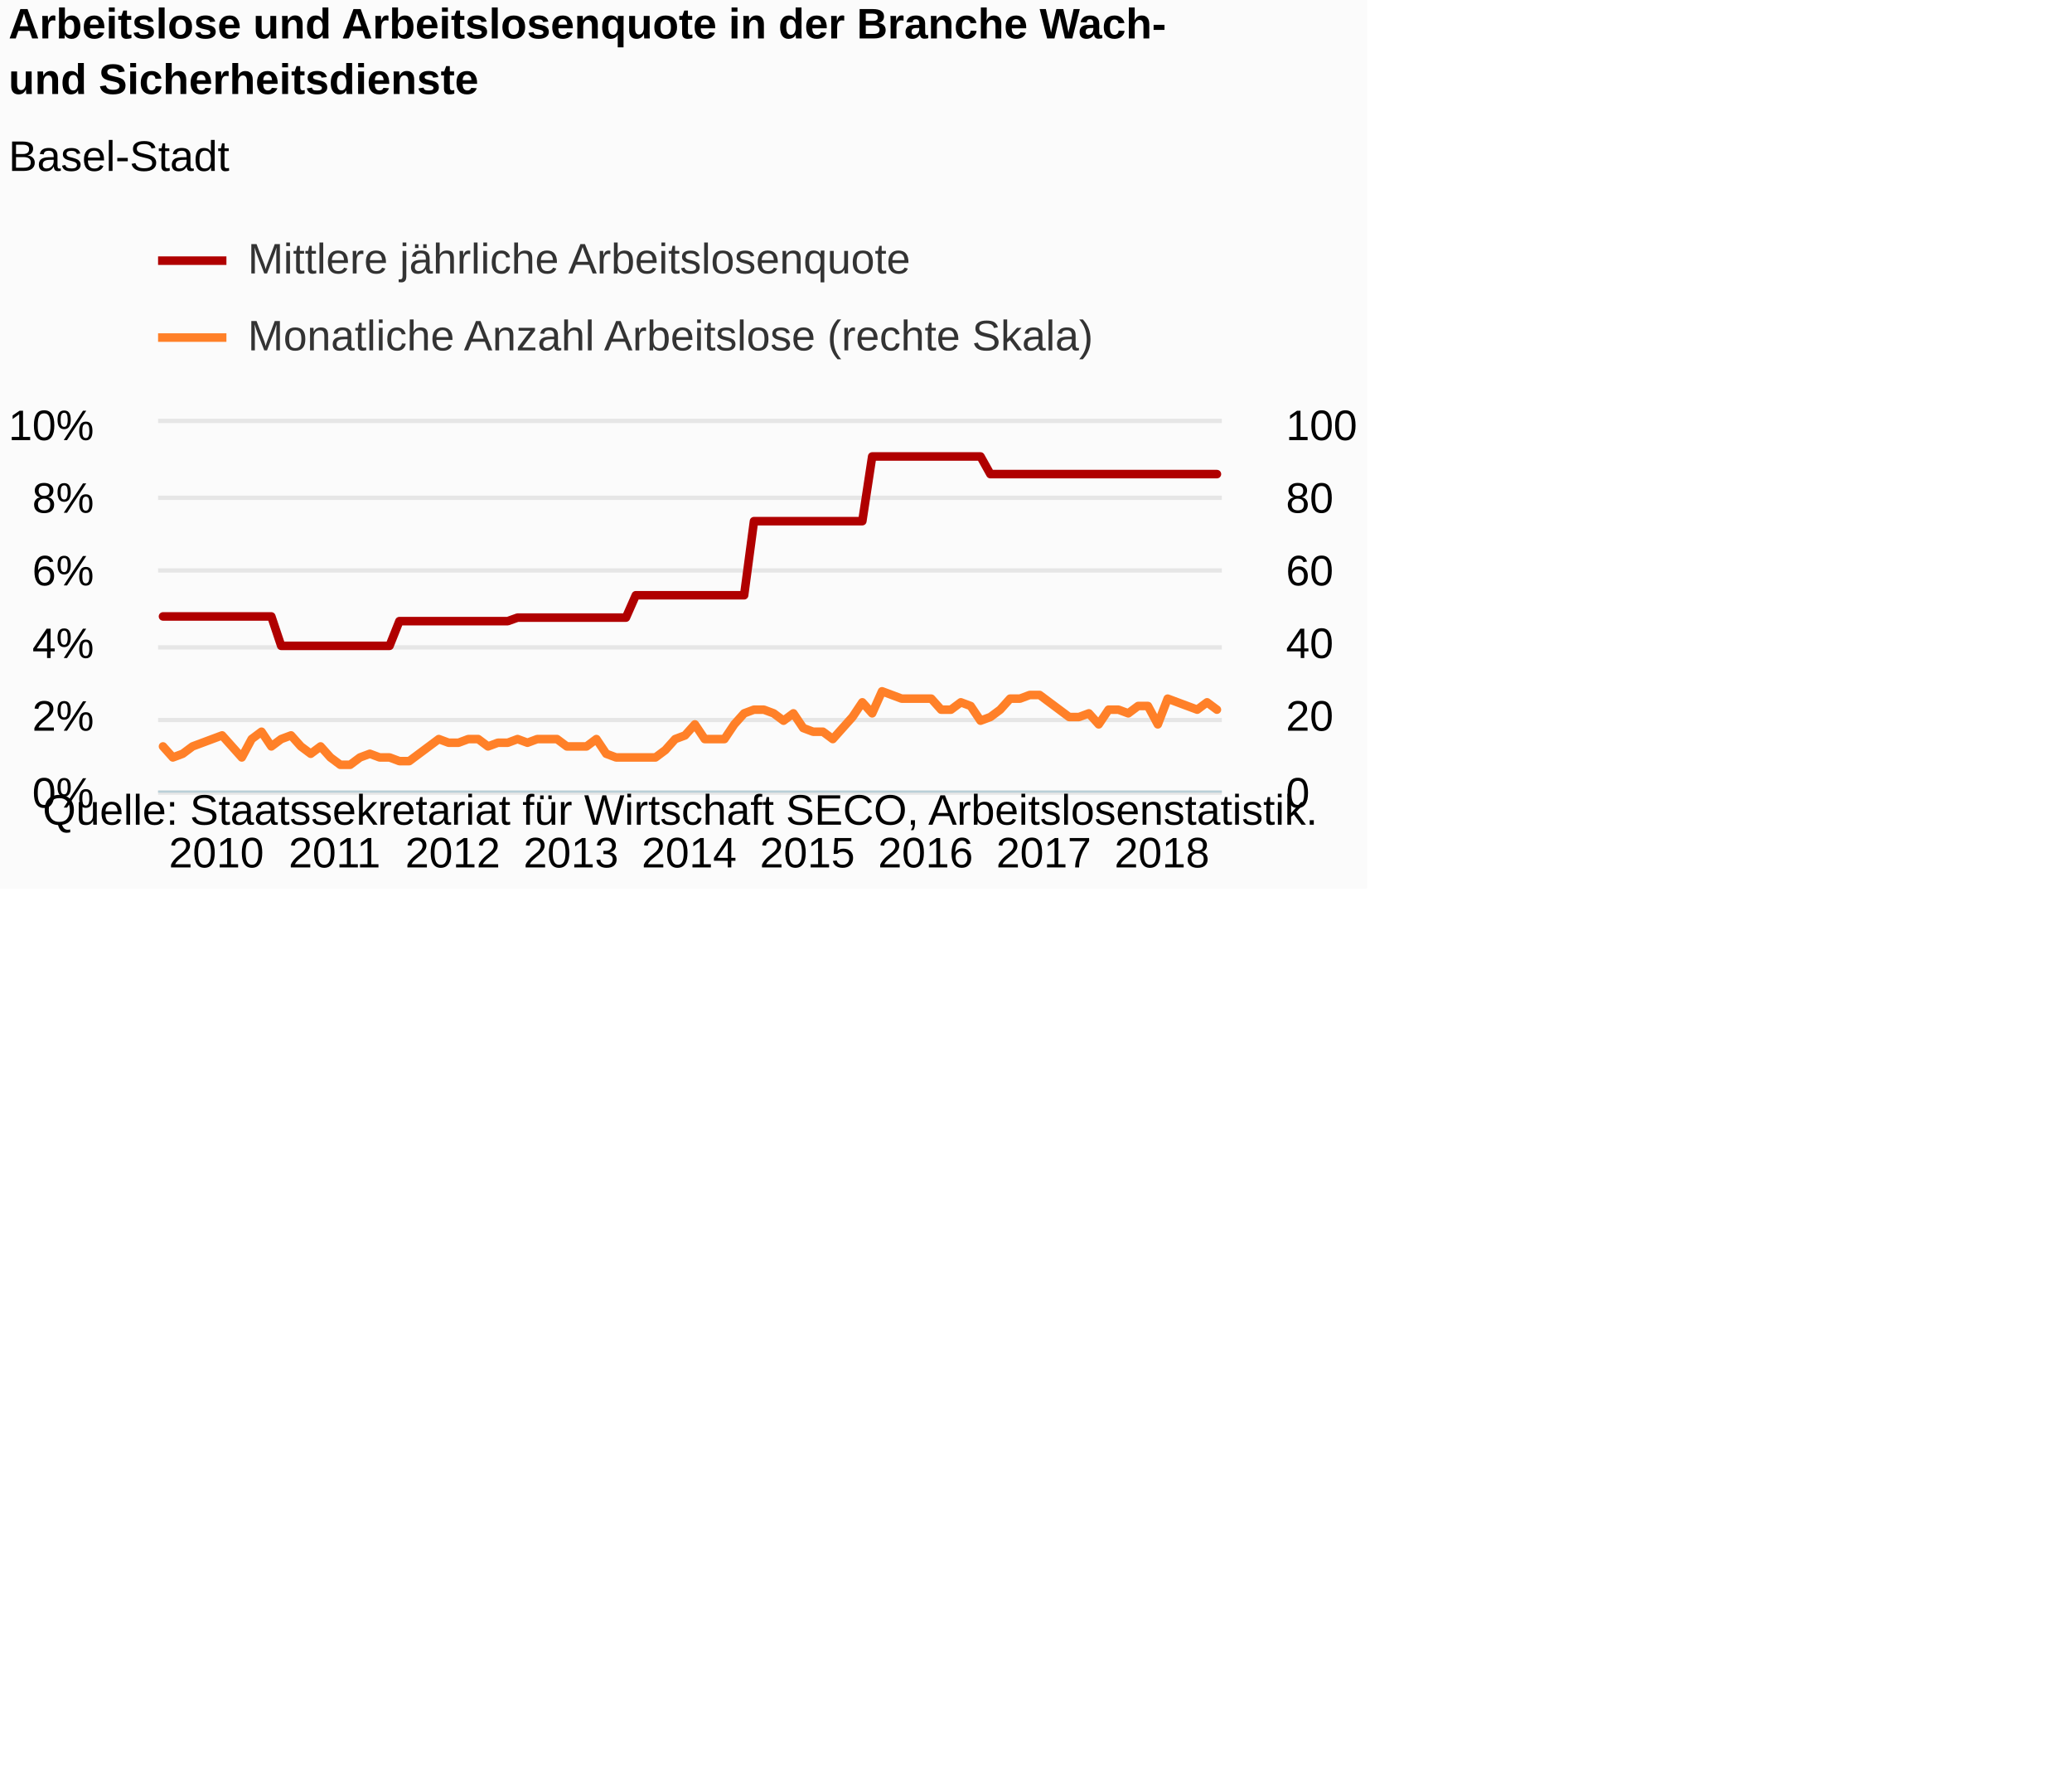
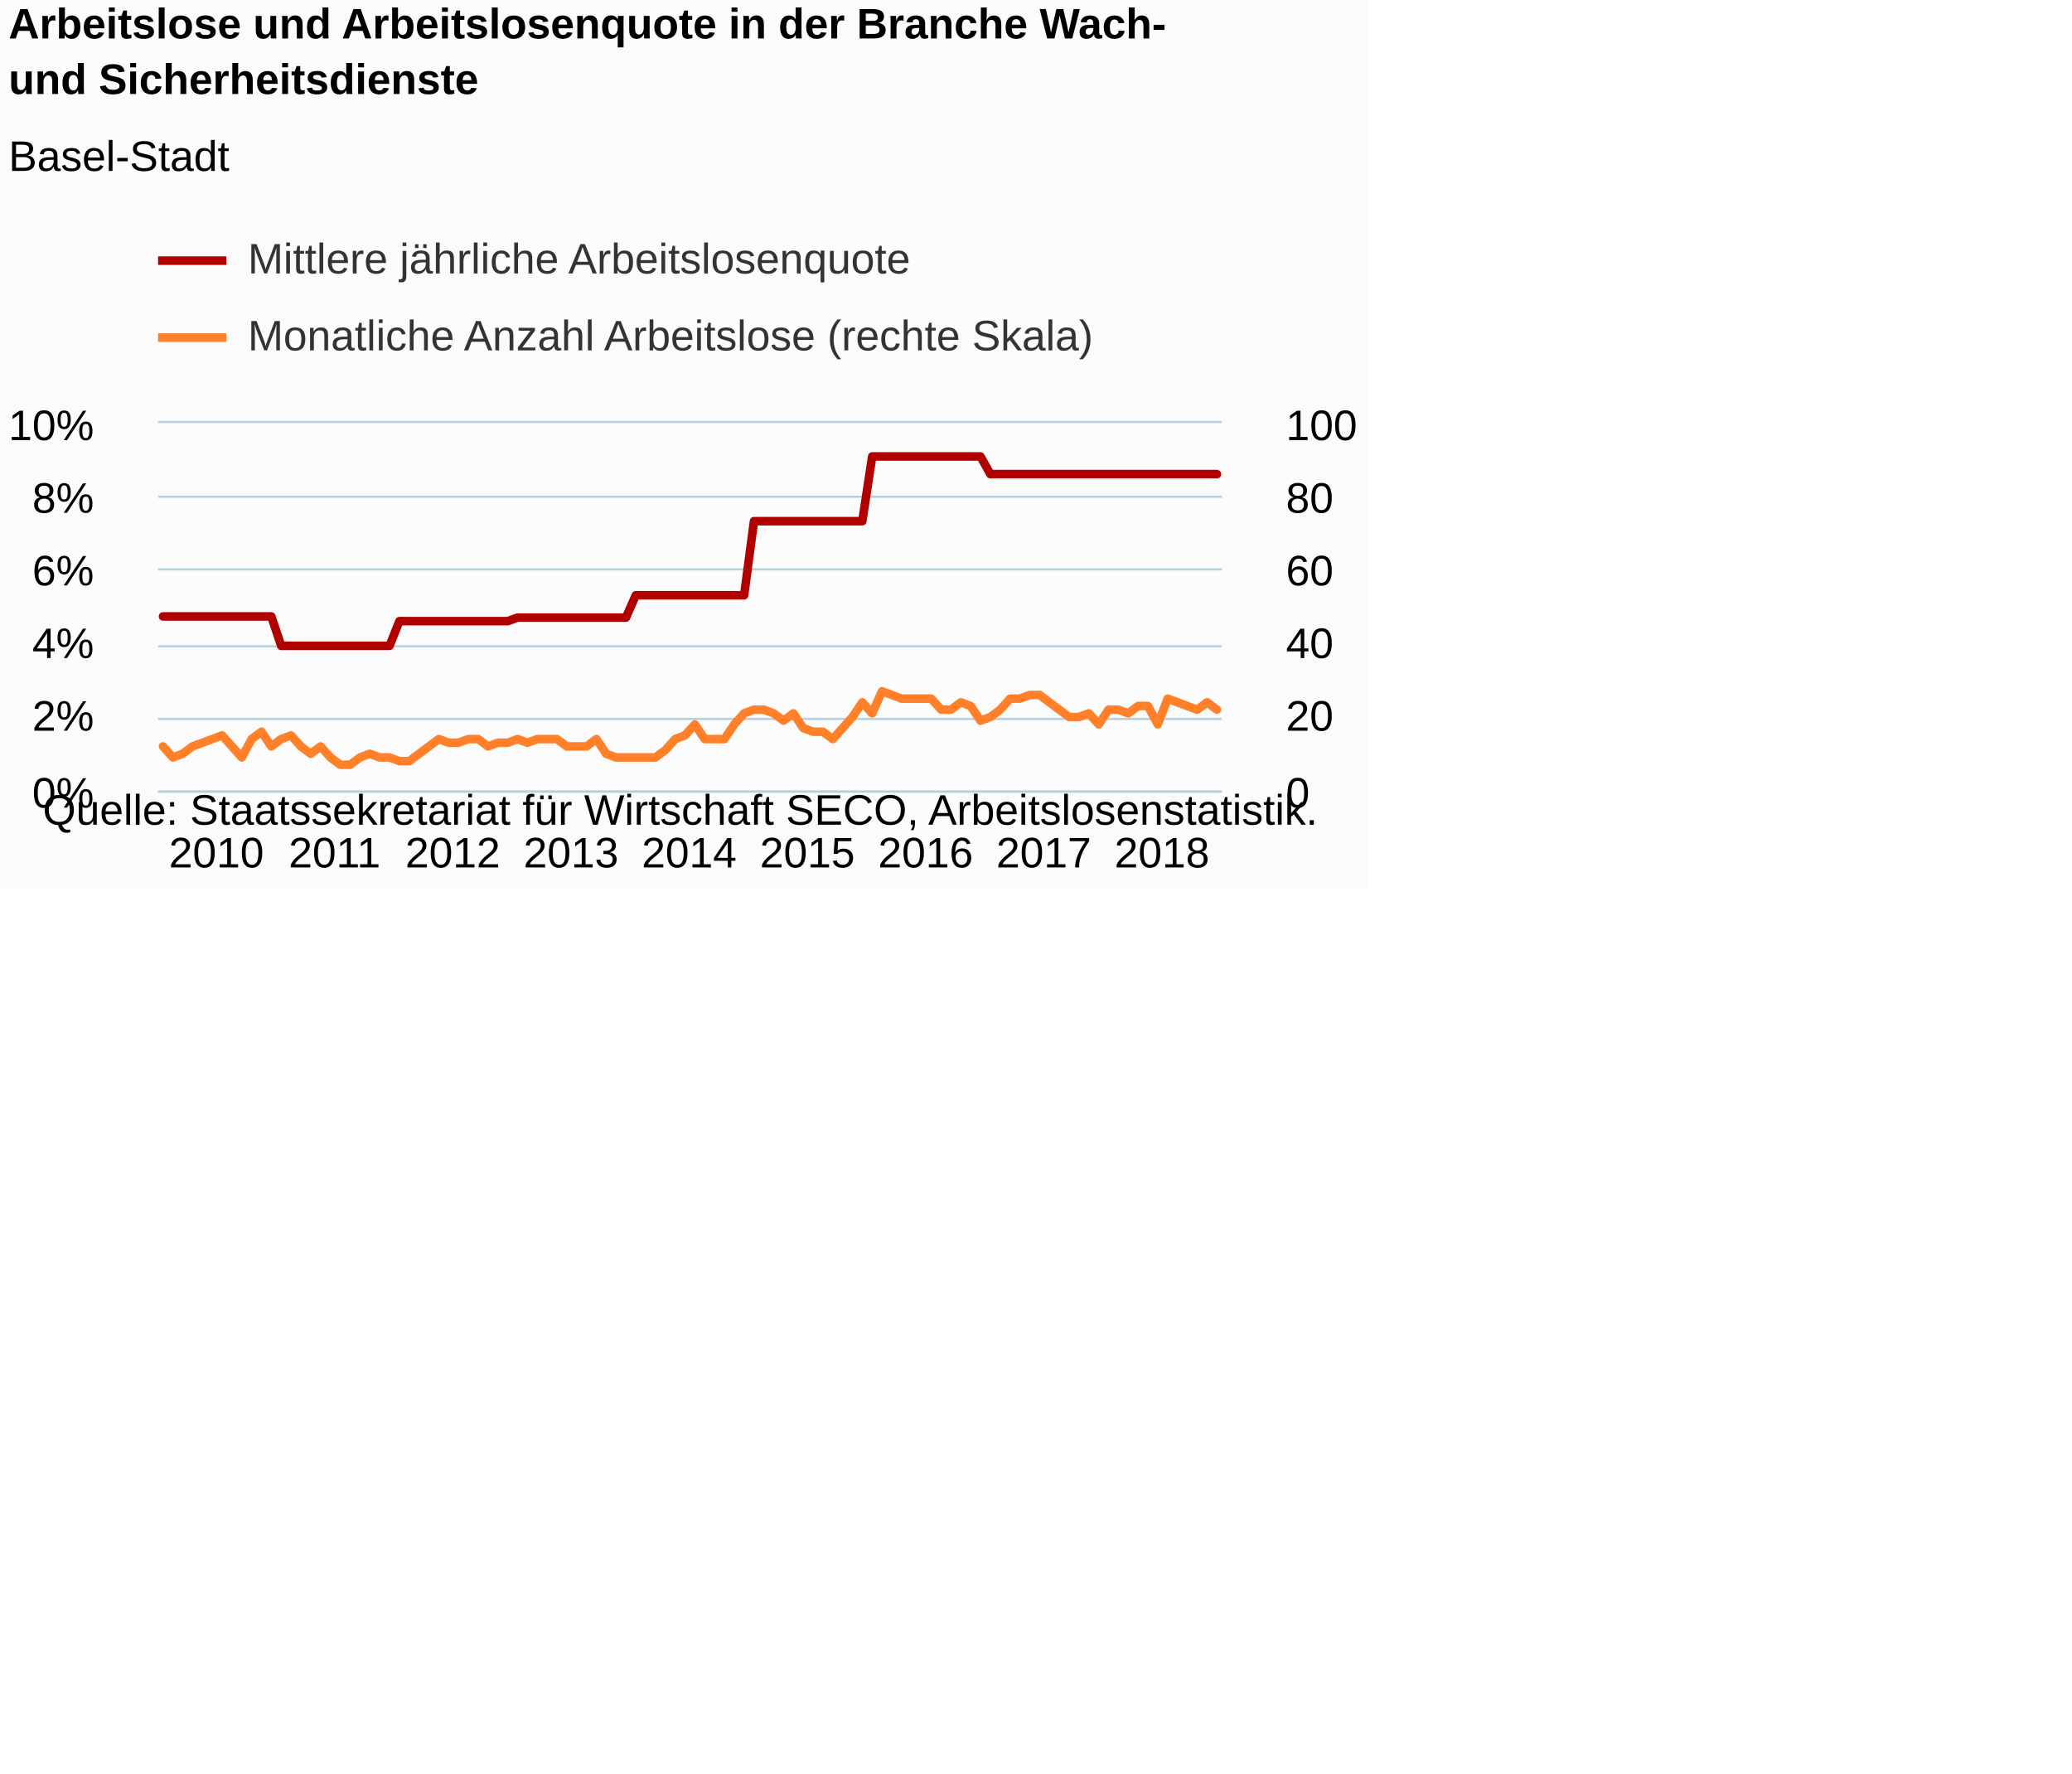
<svg xmlns="http://www.w3.org/2000/svg" version="1.1" class="highcharts-root" style="font-family:Arial;font-size:12px;" viewBox="0 0 485 415">
  <defs>
-     <clipPath id="highcharts-hgdbsyt-8">
+     <clipPath id="highcharts-6096fvr-8">
      <rect x="0" y="0" width="249" height="86" fill="none" />
    </clipPath>
-     <clipPath id="highcharts-hgdbsyt-9">
+     <clipPath id="highcharts-6096fvr-9">
      <rect x="0" y="0" width="249" height="86" fill="none" />
    </clipPath>
-     <clipPath id="highcharts-hgdbsyt-10">
+     <clipPath id="highcharts-6096fvr-10">
      <rect x="0" y="0" width="249" height="86" fill="none" />
    </clipPath>
  </defs>
  <rect fill="#fbfbfb" class="highcharts-background" x="0" y="0" width="320" height="208" rx="0" ry="0" />
  <rect fill="none" class="highcharts-plot-background" x="37" y="99" width="249" height="86" />
  <g class="highcharts-pane-group" data-z-index="0" />
  <g class="highcharts-grid highcharts-xaxis-grid " data-z-index="1">
    <path fill="none" data-z-index="1" class="highcharts-grid-line" d="M 37.5 99 L 37.5 185" opacity="1" />
    <path fill="none" data-z-index="1" class="highcharts-grid-line" d="M 65.5 99 L 65.5 185" opacity="1" />
    <path fill="none" data-z-index="1" class="highcharts-grid-line" d="M 92.5 99 L 92.5 185" opacity="1" />
    <path fill="none" data-z-index="1" class="highcharts-grid-line" d="M 120.5 99 L 120.5 185" opacity="1" />
    <path fill="none" data-z-index="1" class="highcharts-grid-line" d="M 148.5 99 L 148.5 185" opacity="1" />
    <path fill="none" data-z-index="1" class="highcharts-grid-line" d="M 175.5 99 L 175.5 185" opacity="1" />
    <path fill="none" data-z-index="1" class="highcharts-grid-line" d="M 203.5 99 L 203.5 185" opacity="1" />
    <path fill="none" data-z-index="1" class="highcharts-grid-line" d="M 231.5 99 L 231.5 185" opacity="1" />
    <path fill="none" data-z-index="1" class="highcharts-grid-line" d="M 258.5 99 L 258.5 185" opacity="1" />
  </g>
  <g class="highcharts-grid highcharts-yaxis-grid " data-z-index="1">
-     <path fill="none" stroke="#e6e6e6" stroke-width="1" data-z-index="1" class="highcharts-grid-line" d="M 37 185.5 L 286 185.5" opacity="1" />
-     <path fill="none" stroke="#e6e6e6" stroke-width="1" data-z-index="1" class="highcharts-grid-line" d="M 37 168.5 L 286 168.5" opacity="1" />
-     <path fill="none" stroke="#e6e6e6" stroke-width="1" data-z-index="1" class="highcharts-grid-line" d="M 37 151.5 L 286 151.5" opacity="1" />
-     <path fill="none" stroke="#e6e6e6" stroke-width="1" data-z-index="1" class="highcharts-grid-line" d="M 37 133.5 L 286 133.5" opacity="1" />
-     <path fill="none" stroke="#e6e6e6" stroke-width="1" data-z-index="1" class="highcharts-grid-line" d="M 37 116.5 L 286 116.5" opacity="1" />
-     <path fill="none" stroke="#e6e6e6" stroke-width="1" data-z-index="1" class="highcharts-grid-line" d="M 37 98.5 L 286 98.5" opacity="1" />
+     <path fill="none" stroke="#B9CFD7" stroke-width="0.5" data-z-index="1" class="highcharts-grid-line" d="M 37 185.25 L 286 185.25" opacity="1" />
+     <path fill="none" stroke="#B9CFD7" stroke-width="0.5" data-z-index="1" class="highcharts-grid-line" d="M 37 168.25 L 286 168.25" opacity="1" />
+     <path fill="none" stroke="#B9CFD7" stroke-width="0.5" data-z-index="1" class="highcharts-grid-line" d="M 37 151.25 L 286 151.25" opacity="1" />
+     <path fill="none" stroke="#B9CFD7" stroke-width="0.5" data-z-index="1" class="highcharts-grid-line" d="M 37 133.25 L 286 133.25" opacity="1" />
+     <path fill="none" stroke="#B9CFD7" stroke-width="0.5" data-z-index="1" class="highcharts-grid-line" d="M 37 116.25 L 286 116.25" opacity="1" />
+     <path fill="none" stroke="#B9CFD7" stroke-width="0.5" data-z-index="1" class="highcharts-grid-line" d="M 37 98.75 L 286 98.75" opacity="1" />
  </g>
  <g class="highcharts-grid highcharts-yaxis-grid " data-z-index="1">
    <path fill="none" data-z-index="1" class="highcharts-grid-line" d="M 37 185.5 L 286 185.5" opacity="1" />
    <path fill="none" data-z-index="1" class="highcharts-grid-line" d="M 37 168.5 L 286 168.5" opacity="1" />
    <path fill="none" data-z-index="1" class="highcharts-grid-line" d="M 37 151.5 L 286 151.5" opacity="1" />
    <path fill="none" data-z-index="1" class="highcharts-grid-line" d="M 37 133.5 L 286 133.5" opacity="1" />
    <path fill="none" data-z-index="1" class="highcharts-grid-line" d="M 37 116.5 L 286 116.5" opacity="1" />
    <path fill="none" data-z-index="1" class="highcharts-grid-line" d="M 37 99.5 L 286 99.5" opacity="1" />
  </g>
  <rect fill="none" class="highcharts-plot-border" data-z-index="1" x="37" y="99" width="249" height="86" />
  <g class="highcharts-axis highcharts-xaxis " data-z-index="2">
    <path fill="none" class="highcharts-axis-line" stroke="#B9CFD7" stroke-width="0.5" data-z-index="7" d="M 37 185.25 L 286 185.25" />
  </g>
  <g class="highcharts-axis highcharts-yaxis " data-z-index="2">
    <path fill="none" class="highcharts-axis-line" data-z-index="7" d="M 37 99 L 37 185" />
  </g>
  <g class="highcharts-axis highcharts-yaxis " data-z-index="2">
    <path fill="none" class="highcharts-axis-line" data-z-index="7" d="M 286 99 L 286 185" />
  </g>
  <g class="highcharts-series-group" data-z-index="3">
-     <g data-z-index="0.1" class="highcharts-series highcharts-series-0 highcharts-line-series " transform="translate(37,99) scale(1 1)" clip-path="url(#highcharts-hgdbsyt-9)">
+     <g data-z-index="0.1" class="highcharts-series highcharts-series-0 highcharts-line-series " transform="translate(37,99) scale(1 1)" clip-path="url(#highcharts-6096fvr-9)">
      <path fill="none" d="M 1.153 45.261 L 3.458 45.261 L 5.764 45.261 L 8.069 45.261 L 10.375 45.261 L 12.681 45.261 L 14.986 45.261 L 17.292 45.261 L 19.597 45.261 L 21.903 45.261 L 24.208 45.261 L 26.514 45.261 L 28.819 52.142 L 31.125 52.142 L 33.431 52.142 L 35.736 52.142 L 38.042 52.142 L 40.347 52.142 L 42.653 52.142 L 44.958 52.142 L 47.264 52.142 L 49.569 52.142 L 51.875 52.142 L 54.181 52.142 L 56.486 46.362 L 58.792 46.362 L 61.097 46.362 L 63.403 46.362 L 65.708 46.362 L 68.014 46.362 L 70.319 46.362 L 72.625 46.362 L 74.931 46.362 L 77.236 46.362 L 79.542 46.362 L 81.847 46.362 L 84.153 45.536 L 86.458 45.536 L 88.764 45.536 L 91.069 45.536 L 93.375 45.536 L 95.681 45.536 L 97.986 45.536 L 100.292 45.536 L 102.597 45.536 L 104.903 45.536 L 107.208 45.536 L 109.514 45.536 L 111.819 40.306 L 114.125 40.306 L 116.431 40.306 L 118.736 40.306 L 121.042 40.306 L 123.347 40.306 L 125.653 40.306 L 127.958 40.306 L 130.264 40.306 L 132.569 40.306 L 134.875 40.306 L 137.181 40.306 L 139.486 22.964 L 141.792 22.964 L 144.097 22.964 L 146.403 22.964 L 148.708 22.964 L 151.014 22.964 L 153.319 22.964 L 155.625 22.964 L 157.931 22.964 L 160.236 22.964 L 162.542 22.964 L 164.847 22.964 L 167.153 7.824 L 169.458 7.824 L 171.764 7.824 L 174.069 7.824 L 176.375 7.824 L 178.681 7.824 L 180.986 7.824 L 183.292 7.824 L 185.597 7.824 L 187.903 7.824 L 190.208 7.824 L 192.514 7.824 L 194.819 11.953 L 197.125 11.953 L 199.431 11.953 L 201.736 11.953 L 204.042 11.953 L 206.347 11.953 L 208.653 11.953 L 210.958 11.953 L 213.264 11.953 L 215.569 11.953 L 217.875 11.953 L 220.181 11.953 L 222.486 11.953 L 224.792 11.953 L 227.097 11.953 L 229.403 11.953 L 231.708 11.953 L 234.014 11.953 L 236.319 11.953 L 238.625 11.953 L 240.931 11.953 L 243.236 11.953 L 245.542 11.953 L 247.847 11.953" class="highcharts-graph" data-z-index="1" stroke="#B00000" stroke-width="2" stroke-linejoin="round" stroke-linecap="round" />
    </g>
    <g data-z-index="0.1" class="highcharts-markers highcharts-series-0 highcharts-line-series " transform="translate(37,99) scale(1 1)" clip-path="none" />
-     <g data-z-index="0.1" class="highcharts-series highcharts-series-1 highcharts-line-series " transform="translate(37,99) scale(1 1)" clip-path="url(#highcharts-hgdbsyt-10)">
+     <g data-z-index="0.1" class="highcharts-series highcharts-series-1 highcharts-line-series " transform="translate(37,99) scale(1 1)" clip-path="url(#highcharts-6096fvr-10)">
      <path fill="none" d="M 1.153 75.68 L 3.458 78.26 L 5.764 77.4 L 8.069 75.68 L 10.375 74.82 L 12.681 73.96 L 14.986 73.1 L 17.292 75.68 L 19.597 78.26 L 21.903 73.96 L 24.208 72.24 L 26.514 75.68 L 28.819 73.96 L 31.125 73.1 L 33.431 75.68 L 35.736 77.4 L 38.042 75.68 L 40.347 78.26 L 42.653 79.98 L 44.958 79.98 L 47.264 78.26 L 49.569 77.4 L 51.875 78.26 L 54.181 78.26 L 56.486 79.12 L 58.792 79.12 L 61.097 77.4 L 63.403 75.68 L 65.708 73.96 L 68.014 74.82 L 70.319 74.82 L 72.625 73.96 L 74.931 73.96 L 77.236 75.68 L 79.542 74.82 L 81.847 74.82 L 84.153 73.96 L 86.458 74.82 L 88.764 73.96 L 91.069 73.96 L 93.375 73.96 L 95.681 75.68 L 97.986 75.68 L 100.292 75.68 L 102.597 73.96 L 104.903 77.4 L 107.208 78.26 L 109.514 78.26 L 111.819 78.26 L 114.125 78.26 L 116.431 78.26 L 118.736 76.54 L 121.042 73.96 L 123.347 73.1 L 125.653 70.52 L 127.958 73.96 L 130.264 73.96 L 132.569 73.96 L 134.875 70.52 L 137.181 67.94 L 139.486 67.08 L 141.792 67.08 L 144.097 67.94 L 146.403 69.66 L 148.708 67.94 L 151.014 71.38 L 153.319 72.24 L 155.625 72.24 L 157.931 73.96 L 160.236 71.38 L 162.542 68.8 L 164.847 65.36 L 167.153 67.94 L 169.458 62.78 L 171.764 63.64 L 174.069 64.5 L 176.375 64.5 L 178.681 64.5 L 180.986 64.5 L 183.292 67.08 L 185.597 67.08 L 187.903 65.36 L 190.208 66.22 L 192.514 69.66 L 194.819 68.8 L 197.125 67.08 L 199.431 64.5 L 201.736 64.5 L 204.042 63.64 L 206.347 63.64 L 208.653 65.36 L 210.958 67.08 L 213.264 68.8 L 215.569 68.8 L 217.875 67.94 L 220.181 70.52 L 222.486 67.08 L 224.792 67.08 L 227.097 67.94 L 229.403 66.22 L 231.708 66.22 L 234.014 70.52 L 236.319 64.5 L 238.625 65.36 L 240.931 66.22 L 243.236 67.08 L 245.542 65.36 L 247.847 67.08" class="highcharts-graph" data-z-index="1" stroke="#FF8028" stroke-width="2" stroke-linejoin="round" stroke-linecap="round" />
    </g>
    <g data-z-index="0.1" class="highcharts-markers highcharts-series-1 highcharts-line-series " transform="translate(37,99) scale(1 1)" clip-path="none" />
  </g>
  <text x="2" text-anchor="start" class="highcharts-title" data-z-index="4" style="color:#000000;font-size:10px;font-weight:bold;fill:#000000;" y="9">
    <tspan>Arbeitslose und Arbeitslosenquote in der Branche Wach-</tspan>
    <tspan dy="13" x="2">und Sicherheitsdienste</tspan>
  </text>
  <text x="2" text-anchor="start" class="highcharts-subtitle" data-z-index="4" style="color:#000000;font-size:10px;font-weight:normal;font-family:Arial;fill:#000000;" y="40">
    <tspan>Basel-Stadt</tspan>
  </text>
  <g class="highcharts-legend" data-z-index="7" transform="translate(37,56)">
    <rect fill="none" class="highcharts-legend-box" rx="0" ry="0" x="0" y="0" width="219" height="31" visibility="visible" />
    <g data-z-index="1">
      <g>
        <g class="highcharts-legend-item highcharts-line-series highcharts-color-undefined highcharts-series-0" data-z-index="1" transform="translate(0,-5)">
          <path fill="none" d="M 0 10 L 16 10" class="highcharts-graph" stroke="#B00000" stroke-width="2" />
          <text x="21" style="color:#333333;font-size:10px;font-weight:normal;cursor:pointer;fill:#333333;" text-anchor="start" data-z-index="2" y="13">
            <tspan>Mittlere jährliche Arbeitslosenquote</tspan>
          </text>
        </g>
        <g class="highcharts-legend-item highcharts-line-series highcharts-color-undefined highcharts-series-1" data-z-index="1" transform="translate(0,13)">
          <path fill="none" d="M 0 10 L 16 10" class="highcharts-graph" stroke="#FF8028" stroke-width="2" />
          <text x="21" y="13" style="color:#333333;font-size:10px;font-weight:normal;cursor:pointer;fill:#333333;" text-anchor="start" data-z-index="2">
            <tspan>Monatliche Anzahl Arbeitslose (rechte Skala)</tspan>
          </text>
        </g>
      </g>
    </g>
  </g>
  <g class="highcharts-axis-labels highcharts-xaxis-labels " data-z-index="7">
    <text x="50.653" style="color:#000000;cursor:default;font-size:10px;white-space:nowrap;fill:#000000;" text-anchor="middle" transform="translate(0,0)" y="203" opacity="1">2010</text>
    <text x="78.319" style="color:#000000;cursor:default;font-size:10px;white-space:nowrap;fill:#000000;" text-anchor="middle" transform="translate(0,0)" y="203" opacity="1">2011</text>
    <text x="105.986" style="color:#000000;cursor:default;font-size:10px;white-space:nowrap;fill:#000000;" text-anchor="middle" transform="translate(0,0)" y="203" opacity="1">2012</text>
    <text x="133.653" style="color:#000000;cursor:default;font-size:10px;white-space:nowrap;fill:#000000;" text-anchor="middle" transform="translate(0,0)" y="203" opacity="1">2013</text>
    <text x="161.319" style="color:#000000;cursor:default;font-size:10px;white-space:nowrap;fill:#000000;" text-anchor="middle" transform="translate(0,0)" y="203" opacity="1">2014</text>
    <text x="188.986" style="color:#000000;cursor:default;font-size:10px;white-space:nowrap;fill:#000000;" text-anchor="middle" transform="translate(0,0)" y="203" opacity="1">2015</text>
    <text x="216.653" style="color:#000000;cursor:default;font-size:10px;white-space:nowrap;fill:#000000;" text-anchor="middle" transform="translate(0,0)" y="203" opacity="1">2016</text>
    <text x="244.319" style="color:#000000;cursor:default;font-size:10px;white-space:nowrap;fill:#000000;" text-anchor="middle" transform="translate(0,0)" y="203" opacity="1">2017</text>
    <text x="271.986" style="color:#000000;cursor:default;font-size:10px;white-space:nowrap;fill:#000000;" text-anchor="middle" transform="translate(0,0)" y="203" opacity="1">2018</text>
  </g>
  <g class="highcharts-axis-labels highcharts-yaxis-labels " data-z-index="7">
    <text x="22" style="color:#000000;cursor:default;font-size:10px;fill:#000000;" text-anchor="end" transform="translate(0,0)" y="189" opacity="1">0%</text>
    <text x="22" style="color:#000000;cursor:default;font-size:10px;fill:#000000;" text-anchor="end" transform="translate(0,0)" y="171" opacity="1">2%</text>
    <text x="22" style="color:#000000;cursor:default;font-size:10px;fill:#000000;" text-anchor="end" transform="translate(0,0)" y="154" opacity="1">4%</text>
    <text x="22" style="color:#000000;cursor:default;font-size:10px;fill:#000000;" text-anchor="end" transform="translate(0,0)" y="137" opacity="1">6%</text>
    <text x="22" style="color:#000000;cursor:default;font-size:10px;fill:#000000;" text-anchor="end" transform="translate(0,0)" y="120" opacity="1">8%</text>
    <text x="22" style="color:#000000;cursor:default;font-size:10px;fill:#000000;" text-anchor="end" transform="translate(0,0)" y="103" opacity="1">10%</text>
  </g>
  <g class="highcharts-axis-labels highcharts-yaxis-labels " data-z-index="7">
    <text x="301" style="color:#000000;cursor:default;font-size:10px;fill:#000000;" text-anchor="start" transform="translate(0,0)" y="189" opacity="1">0</text>
    <text x="301" style="color:#000000;cursor:default;font-size:10px;fill:#000000;" text-anchor="start" transform="translate(0,0)" y="171" opacity="1">20</text>
    <text x="301" style="color:#000000;cursor:default;font-size:10px;fill:#000000;" text-anchor="start" transform="translate(0,0)" y="154" opacity="1">40</text>
    <text x="301" style="color:#000000;cursor:default;font-size:10px;fill:#000000;" text-anchor="start" transform="translate(0,0)" y="137" opacity="1">60</text>
    <text x="301" style="color:#000000;cursor:default;font-size:10px;fill:#000000;" text-anchor="start" transform="translate(0,0)" y="120" opacity="1">80</text>
    <text x="301" style="color:#000000;cursor:default;font-size:10px;fill:#000000;" text-anchor="start" transform="translate(0,0)" y="103" opacity="1">100</text>
  </g>
  <text x="10" class="highcharts-credits" text-anchor="start" data-z-index="8" style="cursor:default;color:#000000;font-size:10px;fill:#000000;" y="193">
    <tspan>Quelle: Staatssekretariat für Wirtschaft SECO, Arbeitslosenstatistik.</tspan>
  </text>
</svg>
